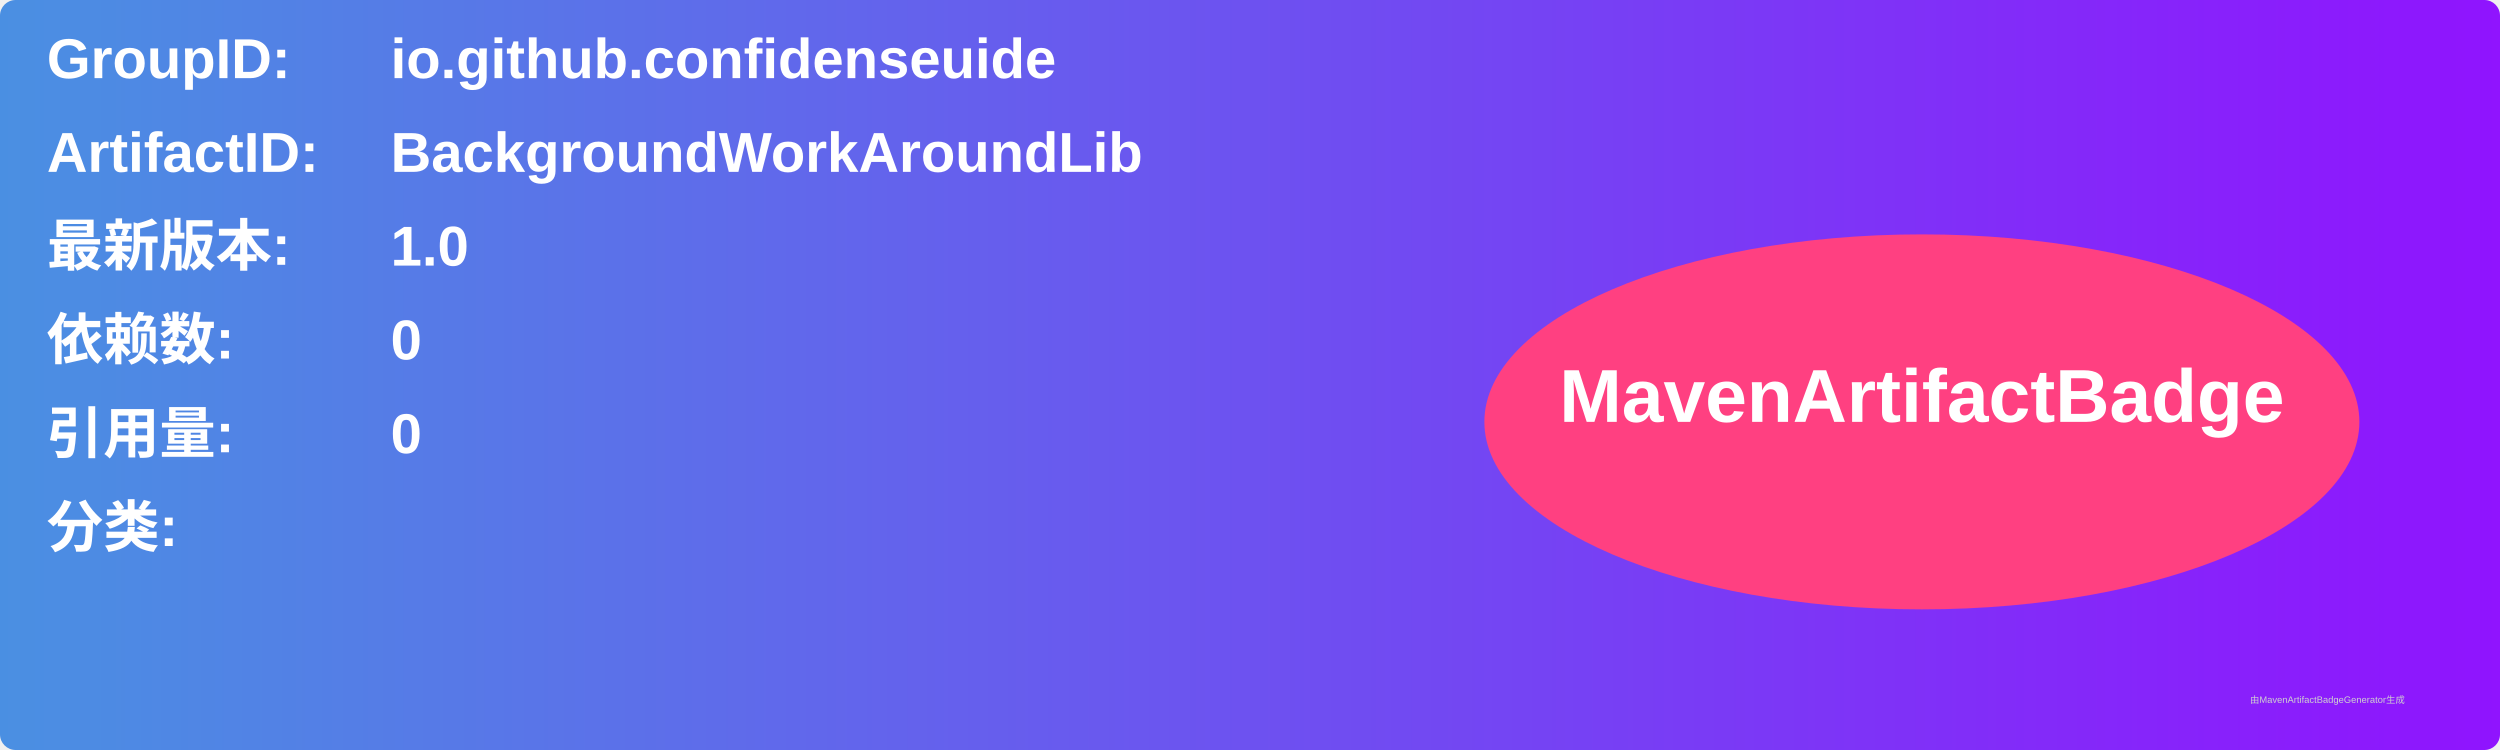
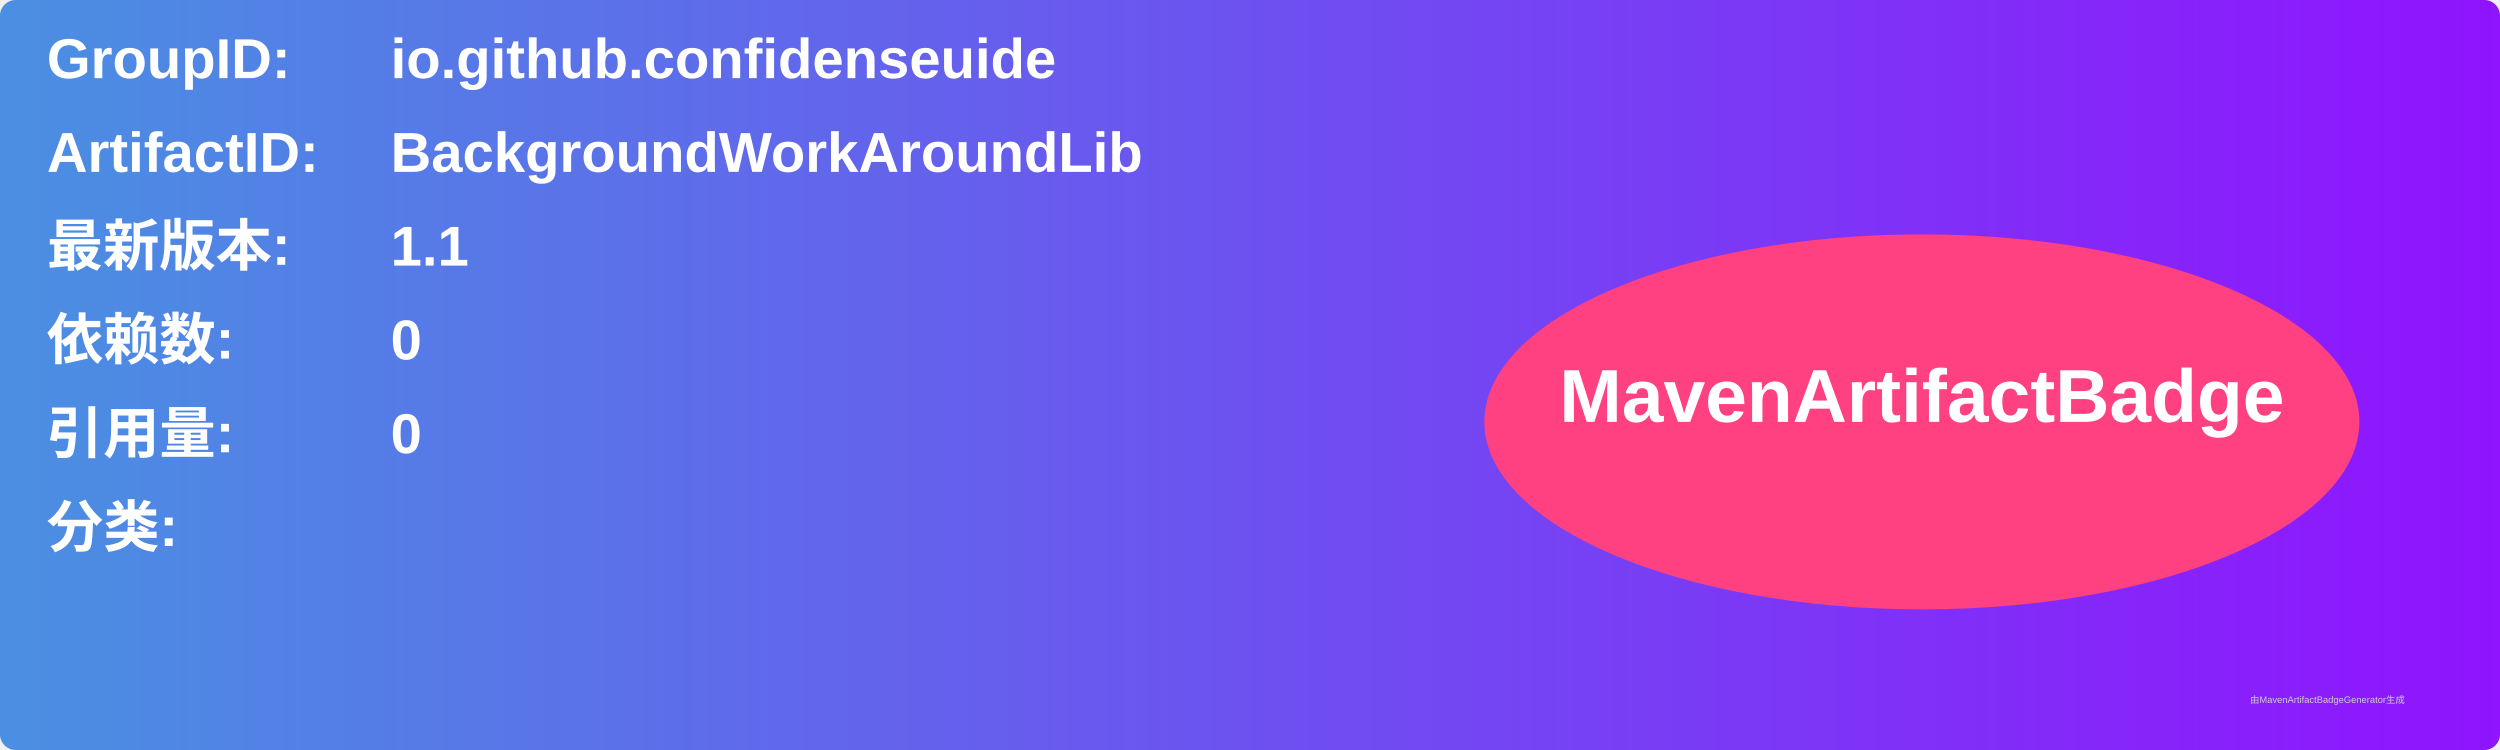
<svg xmlns="http://www.w3.org/2000/svg" width="800" height="240" viewBox="0 0 800 240">
  <linearGradient id="grad" x1="0%" y1="0%" x2="100%" y2="0%">
    <stop offset="0%" stop-color="#4a90e2" />
    <stop offset="100%" stop-color="#9013fe" />
  </linearGradient>
  <rect width="100%" height="100%" rx="5" ry="5" fill="url(#grad)" />
  <g transform="translate(15, 15)">
    <text x="0" y="10" font-family="Arial" font-size="18" fill="white" font-weight="bold" width="260">GroupID:</text>
    <text x="110" y="10" font-family="Arial" font-size="18" fill="white" font-weight="bold" width="460">io.github.confidenseuide</text>
    <text x="0" y="40" font-family="Arial" font-size="18" fill="white" font-weight="bold" width="260">ArtifactID:</text>
    <text x="110" y="40" font-family="Arial" font-size="18" fill="white" font-weight="bold" width="460">BackgroundWorkAroundLib</text>
    <text x="0" y="70" font-family="Arial" font-size="18" fill="white" font-weight="bold">最新版本:</text>
    <text x="110" y="70" font-family="Arial" font-size="18" fill="white" font-weight="bold">
-       <tspan font-weight="bold">1.0</tspan>
+       <tspan font-weight="bold">1.1</tspan>
    </text>
    <text x="0" y="100" font-family="Arial" font-size="18" fill="white" font-weight="bold">依赖数: </text>
    <text x="110" y="100" font-family="Arial" font-size="18" fill="white">
      <tspan font-weight="bold">0</tspan>
    </text>
    <text x="0" y="130" font-family="Arial" font-size="18" fill="white" font-weight="bold">引用量: </text>
    <text x="110" y="130" font-family="Arial" font-size="18" fill="white">
      <tspan font-weight="bold">0</tspan>
    </text>
    <text x="0" y="160" font-family="Arial" font-size="18" fill="white" font-weight="bold">分类:</text>
    <text x="10" y="190" font-family="Arial" font-size="10" fill="white">
      <tspan font-weight="bold" />
    </text>
    <ellipse cx="600" cy="120" rx="140" ry="60" fill="#ff4081" />
    <text x="600" y="120" text-anchor="middle" font-family="Arial" font-size="24" fill="white" font-weight="bold">MavenArtifactBadge</text>
  </g>
  <text x="720" y="225" font-family="Arial" font-size="3" fill="#d0d0d0">由MavenArtifactBadgeGenerator生成</text>
</svg>
